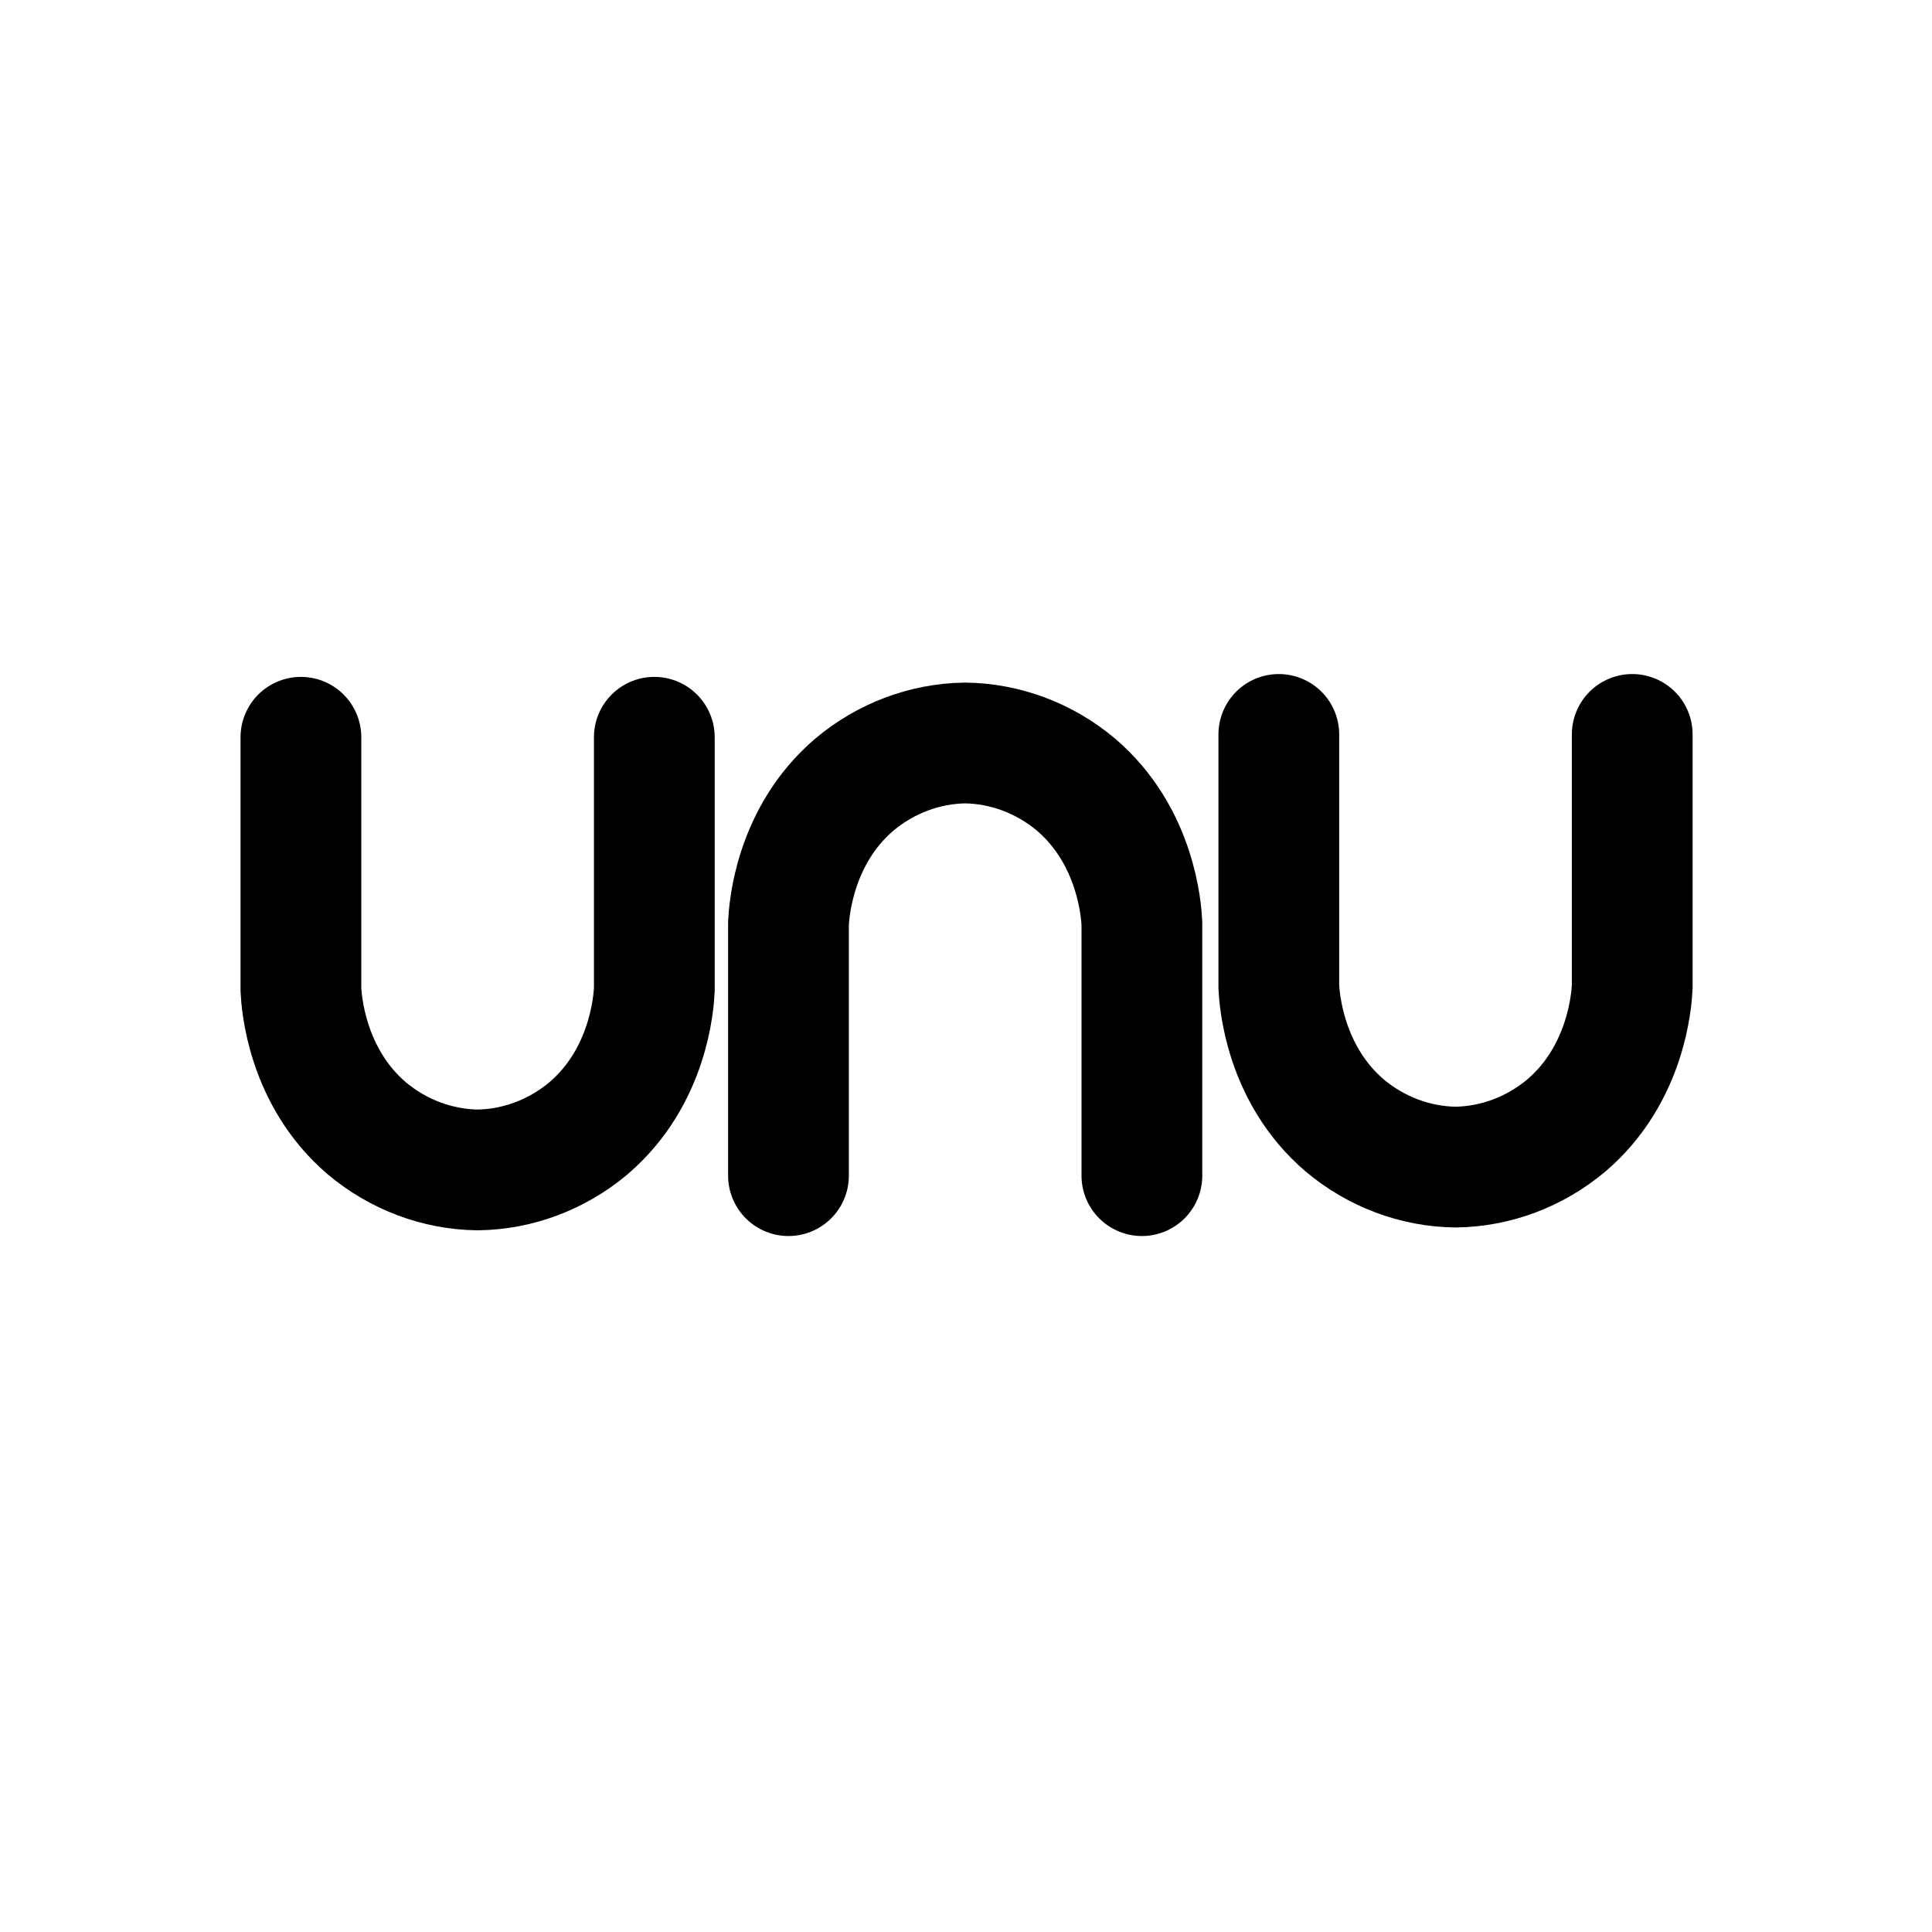
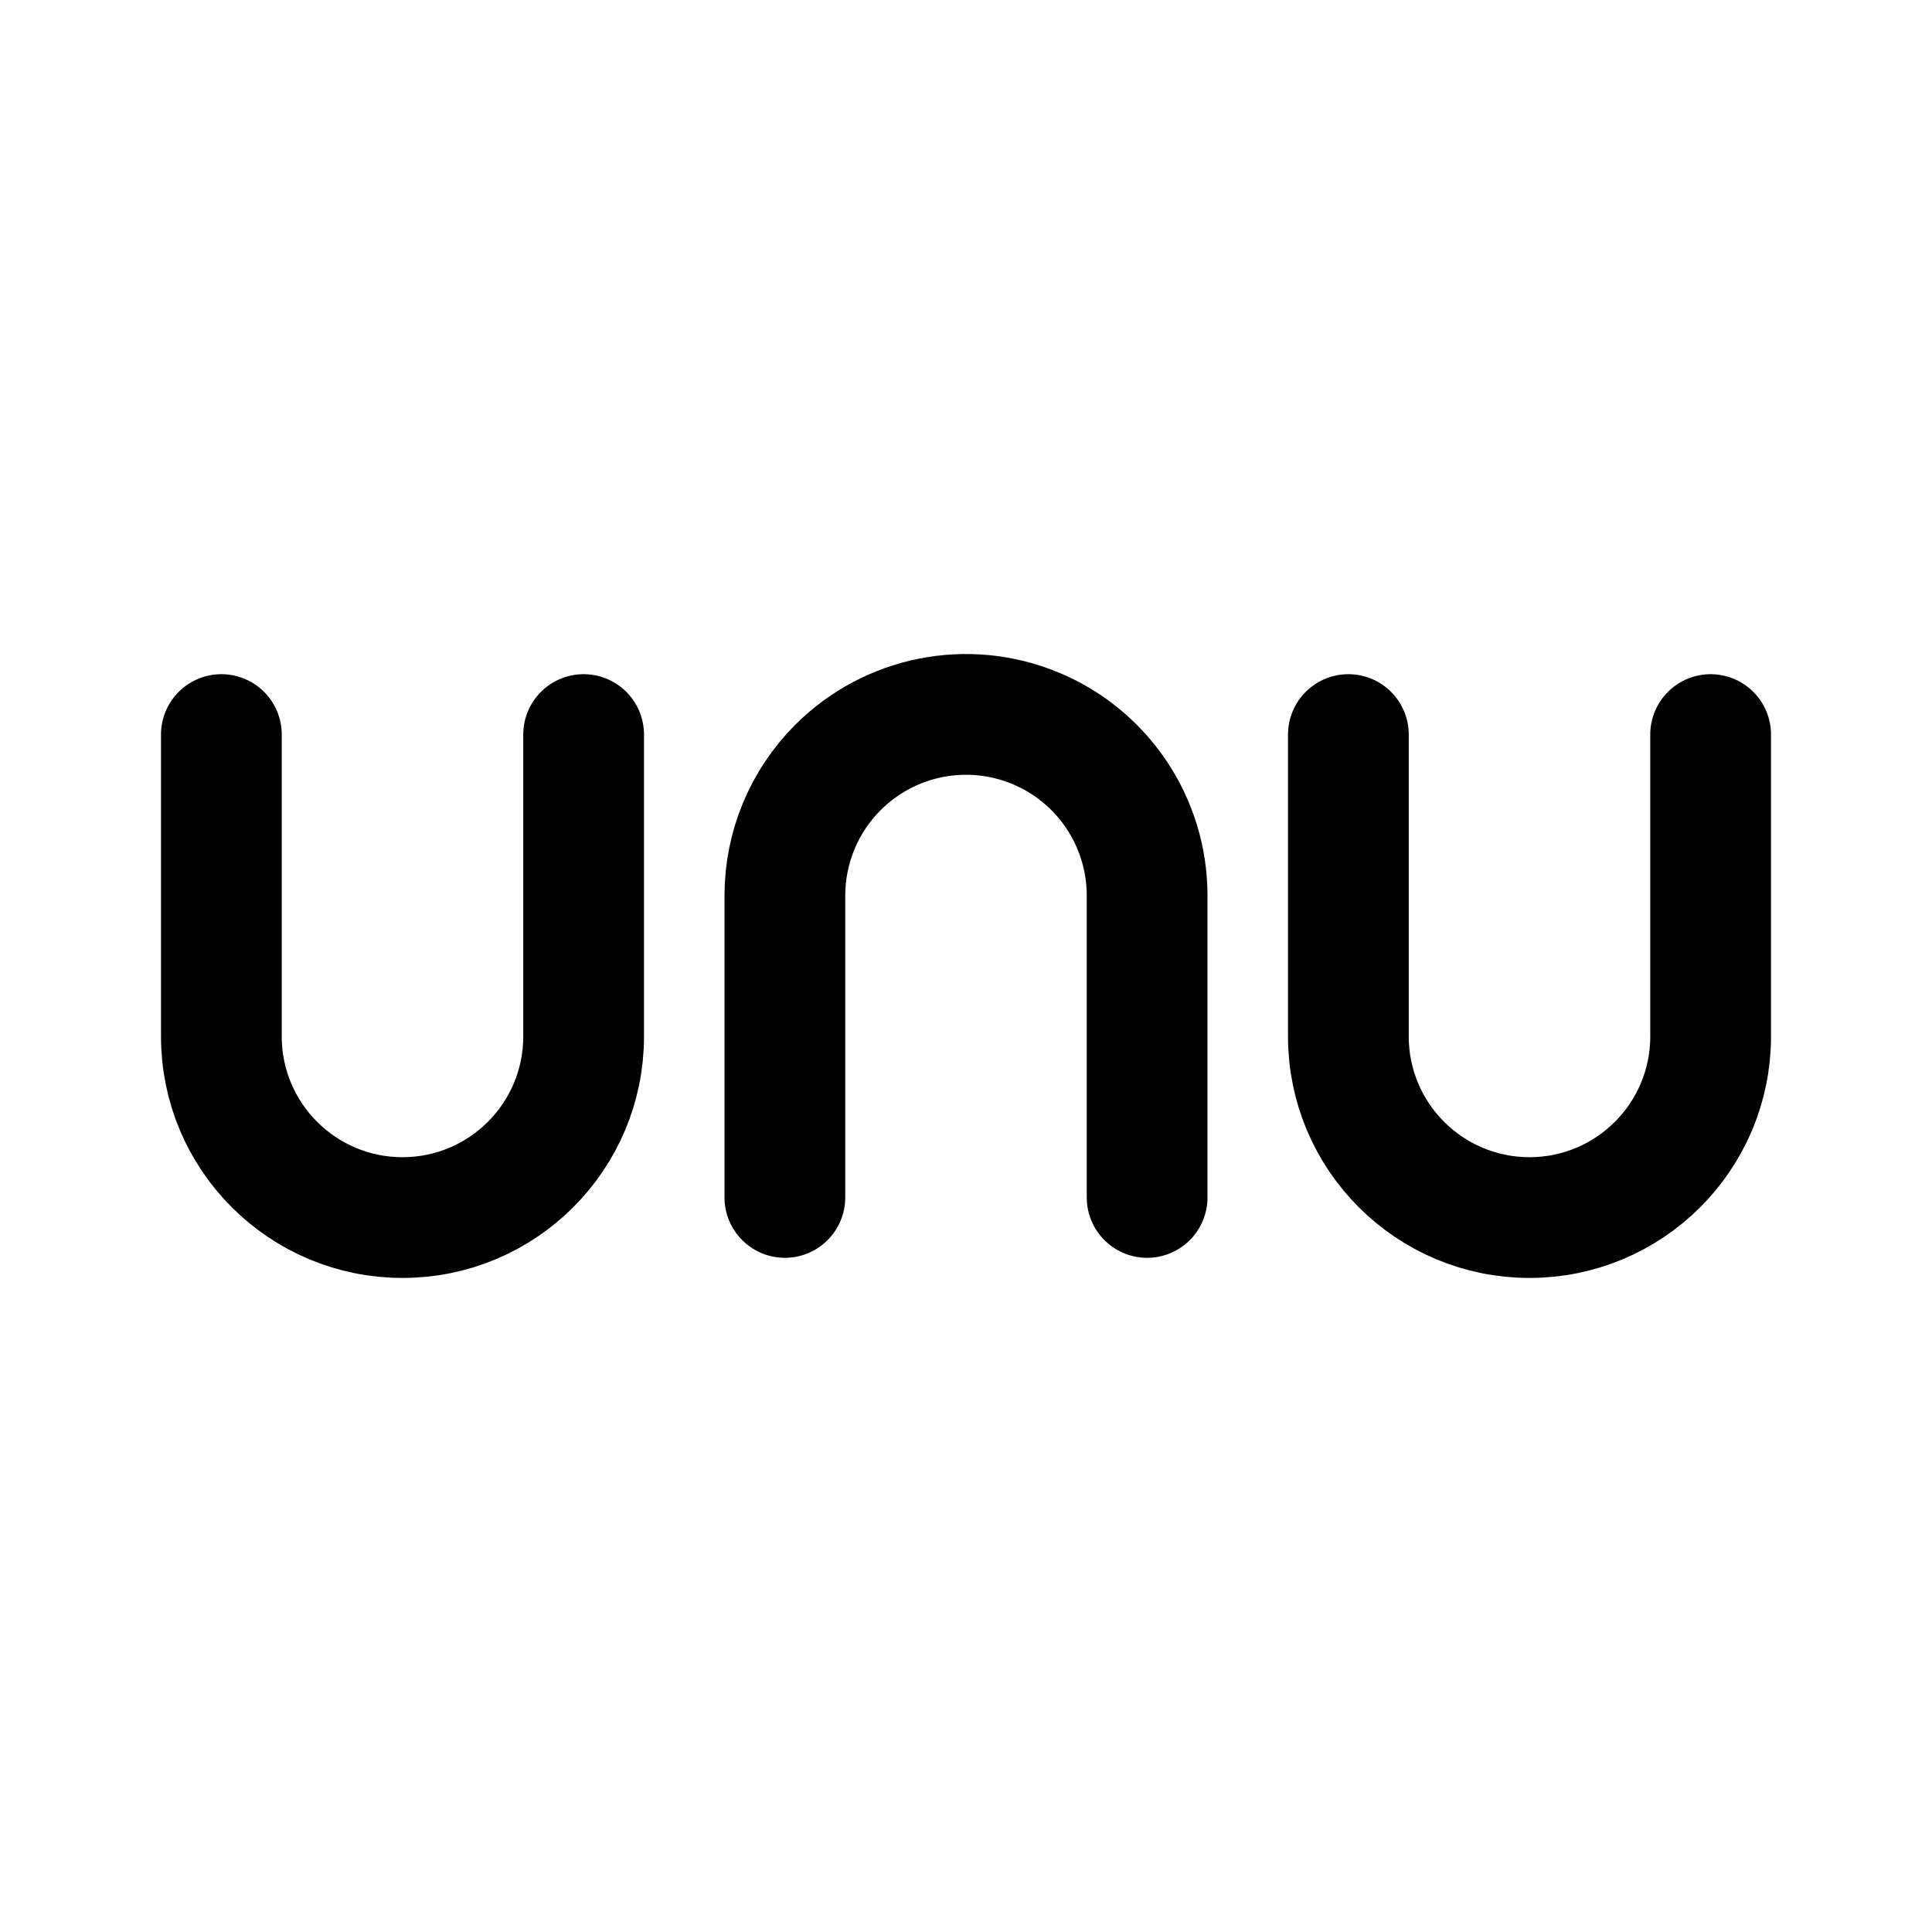
- <svg xmlns="http://www.w3.org/2000/svg" width="192" height="192" fill="none">
-   <g>
-     <path id="svg_1" d="m29.904,73.268l0,25.082c0.061,1.229 0.553,8.661 6.551,13.783a18.059,18.99 0 0 0 11.01,4.134a18.059,18.99 0 0 0 11.01,-4.134c6.007,-5.122 6.49,-12.554 6.551,-13.783l0,-25.082" stroke-width="12" stroke-linecap="round" stroke="#000" />
-     <path id="svg_2" d="m127.087,72.986l0,25.082c0.061,1.229 0.553,8.661 6.551,13.783a18.059,18.99 0 0 0 11.01,4.134a18.059,18.99 0 0 0 11.01,-4.134c6.007,-5.122 6.49,-12.554 6.551,-13.783l0,-25.082" stroke-width="12" stroke-linecap="round" stroke="#000" />
-     <path transform="rotate(180, 95.9174, 95.333)" id="svg_3" d="m78.355,73.831l0,25.082c0.061,1.229 0.553,8.661 6.551,13.783a18.059,18.99 0 0 0 11.01,4.134a18.059,18.99 0 0 0 11.01,-4.134c6.007,-5.122 6.49,-12.554 6.551,-13.783l0,-25.082" stroke-width="12" stroke-linecap="round" stroke="#000" />
-   </g>
+ <svg xmlns="http://www.w3.org/2000/svg" width="192" height="192" viewBox="0 0 192 192" fill="none">
+   <path d="M78 89v30m-56-16V73m112 30V73m-20 16v30m-56-16V73m112 30V73m-56 16a17.998 17.998 0 0 0-30.728-12.728A18 18 0 0 0 78 89m-20 14a18 18 0 0 1-36 0m148 0a18 18 0 1 1-36 0" stroke="#000" stroke-width="12" stroke-linecap="round" stroke-linejoin="round" />
</svg>
